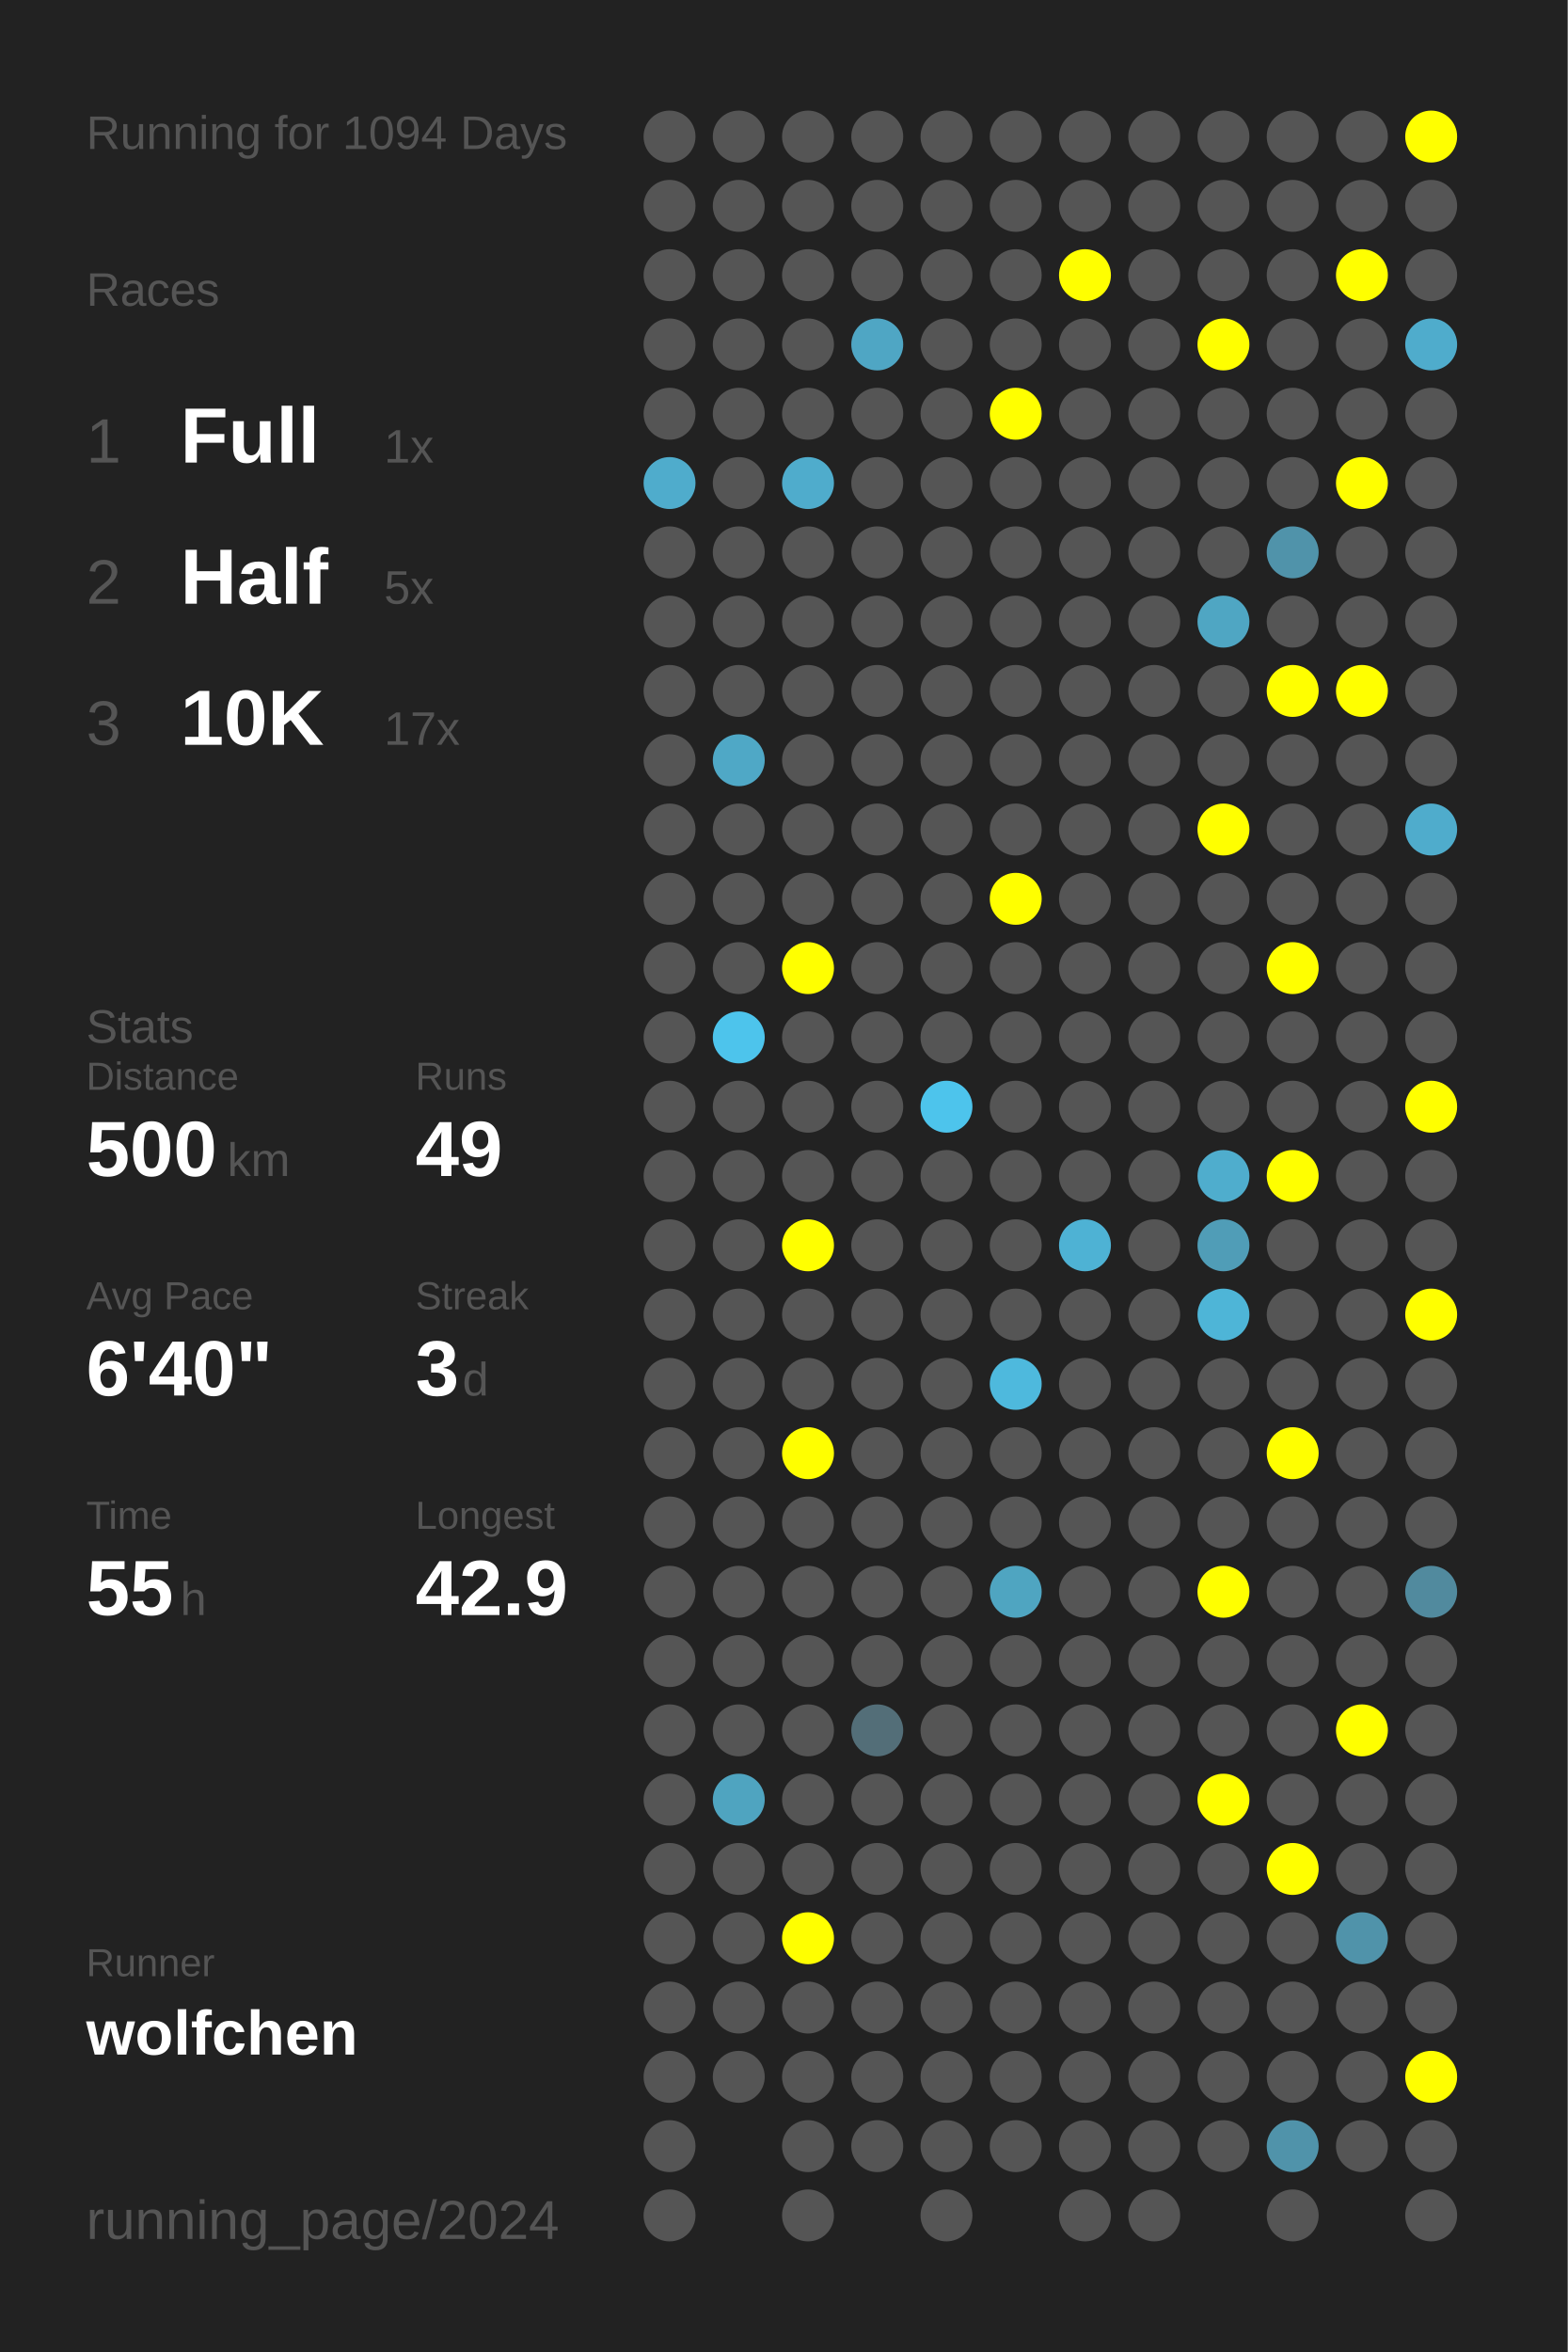
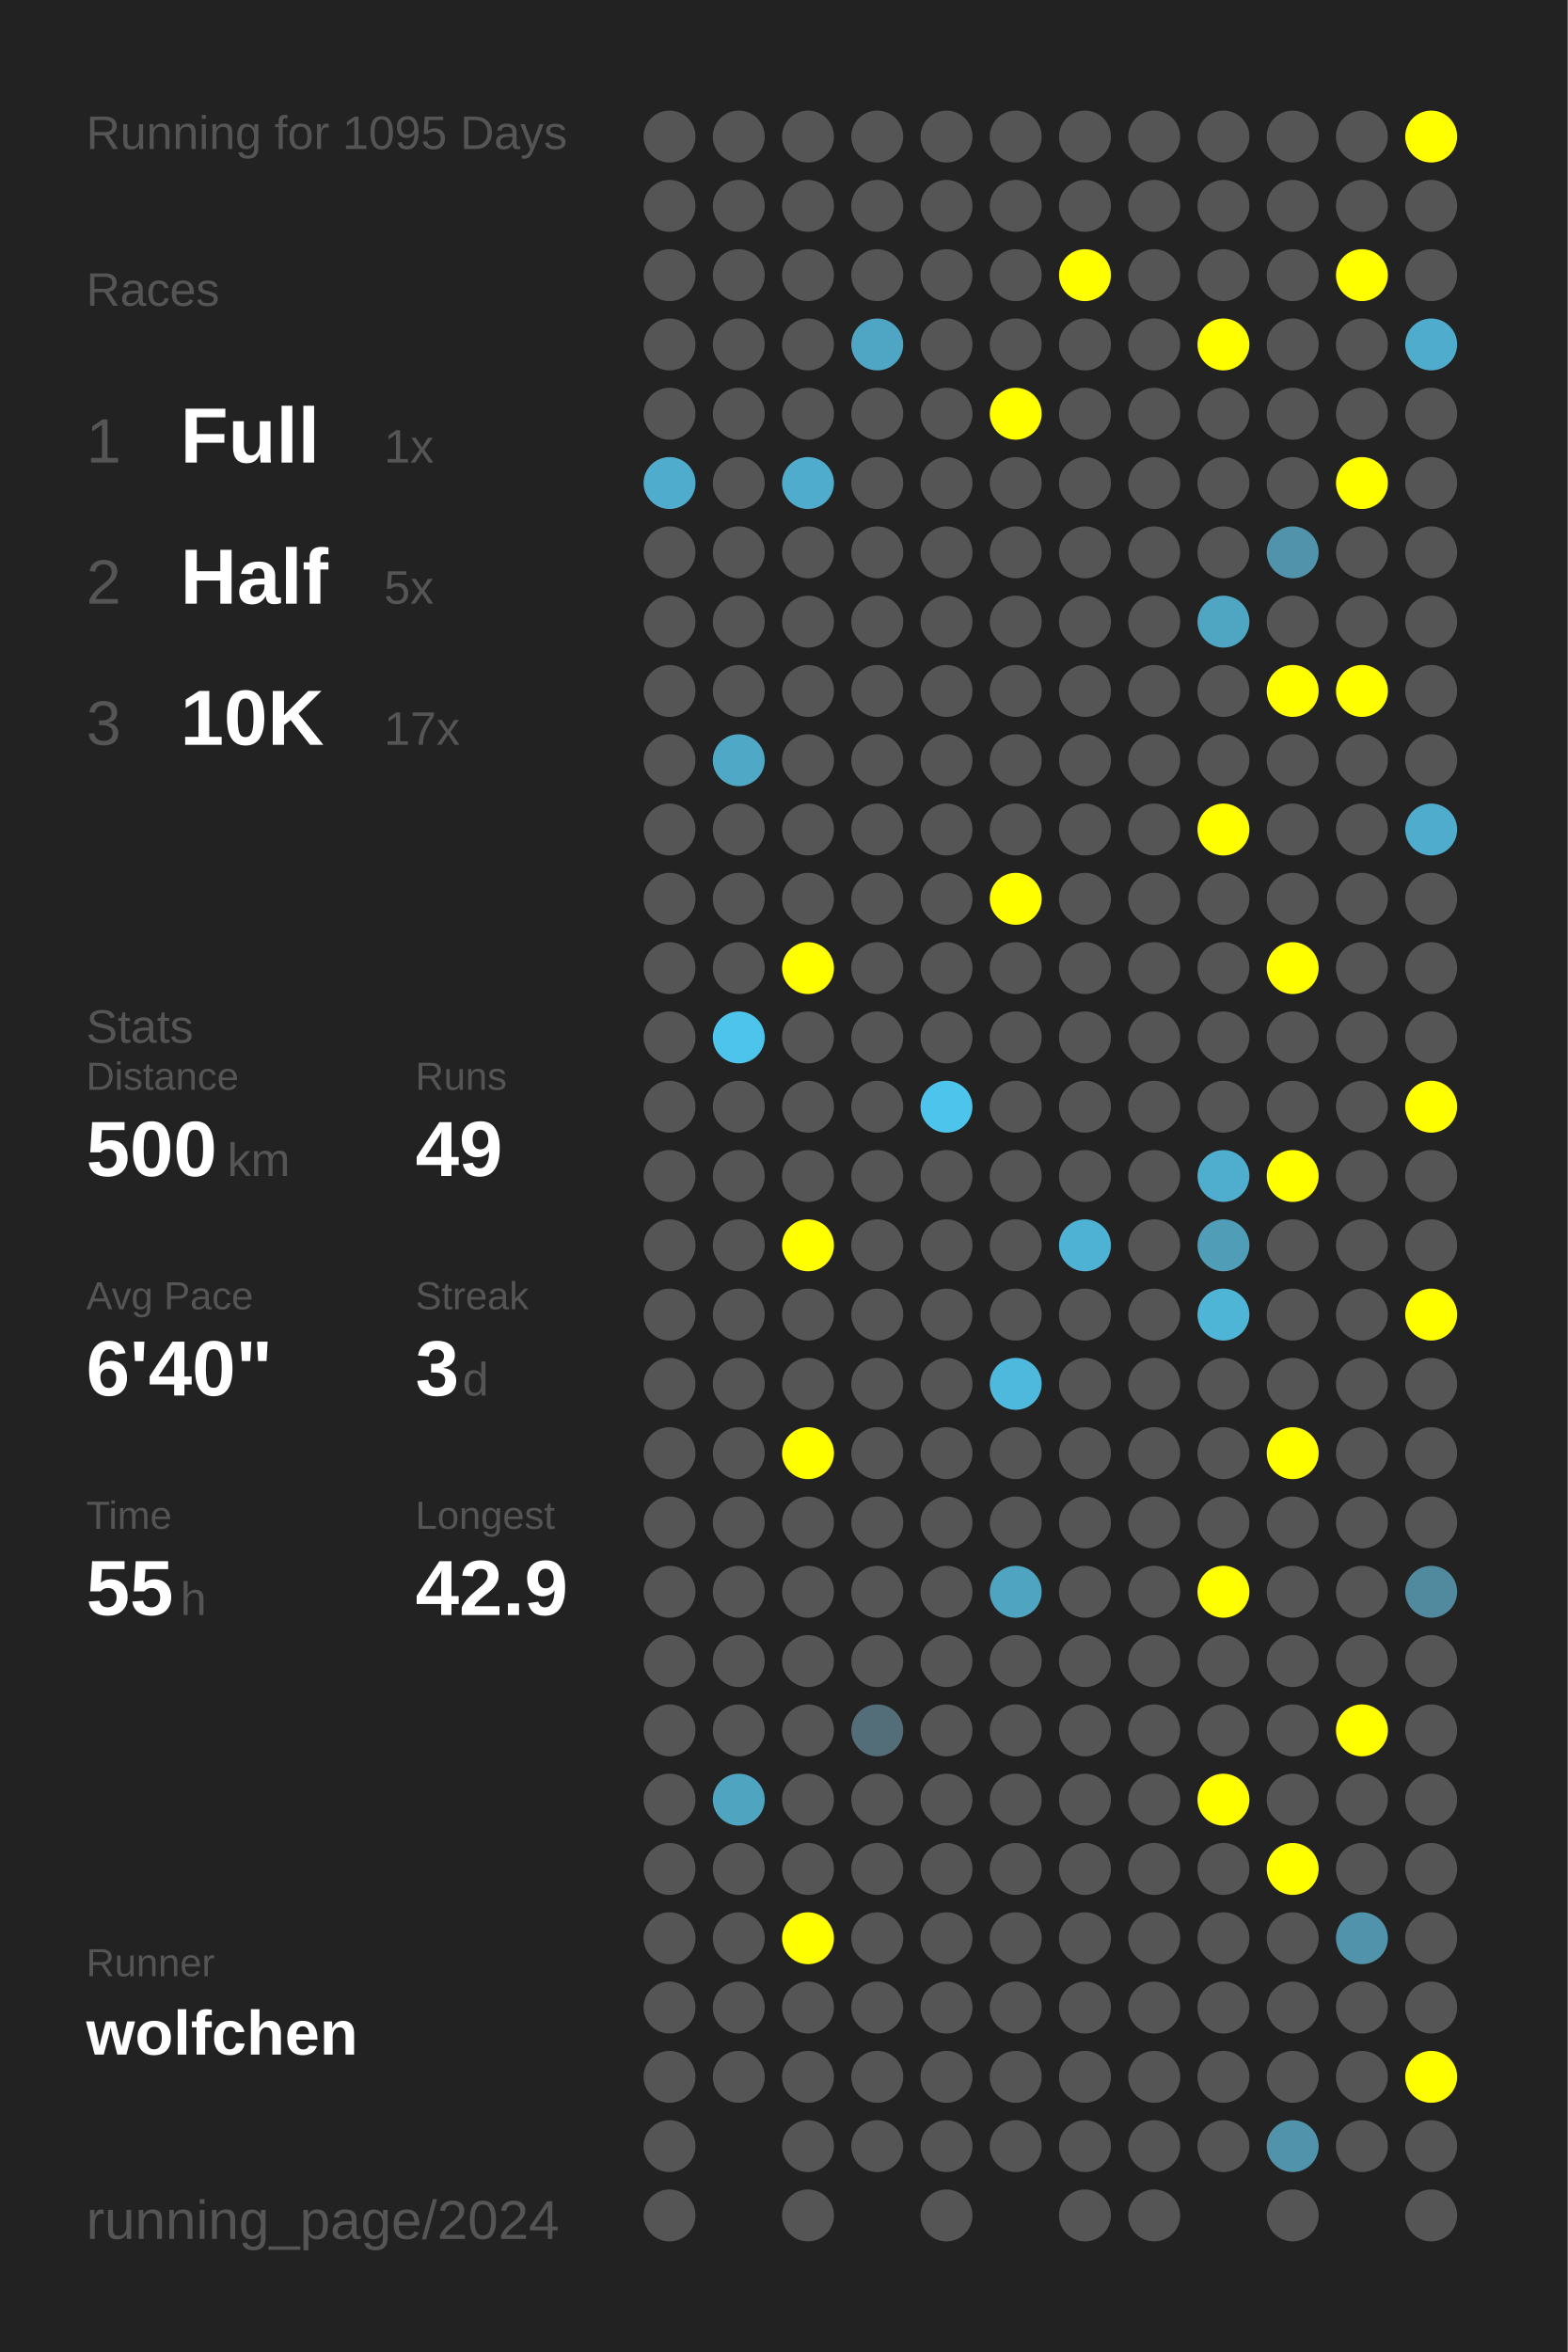
<svg xmlns="http://www.w3.org/2000/svg" baseProfile="full" height="300mm" version="1.1" viewBox="0,0,200,300" width="200mm">
  <defs />
  <rect fill="#222222" height="300" width="200" x="0" y="0" />
-   <text fill="#555555" style="font-size:6px; font-family:Arial;" x="11" y="19">Running for 1094 Days</text>
+   <text fill="#555555" style="font-size:6px; font-family:Arial;" x="11" y="19">Running for 1095 Days</text>
  <text fill="#555555" style="font-size:6px; font-family:Arial;" x="11" y="39">Races</text>
  <text fill="#555555" style="font-size:8px; font-family:Arial;" x="11" y="59">1</text>
  <text fill="#FFFFFF" style="font-size:10px; font-family:Arial; font-weight:bold;" x="23" y="59">Full</text>
  <text fill="#555555" style="font-size:6px; font-family:Arial;" x="49" y="59">1x</text>
  <text fill="#555555" style="font-size:8px; font-family:Arial;" x="11" y="77">2</text>
  <text fill="#FFFFFF" style="font-size:10px; font-family:Arial; font-weight:bold;" x="23" y="77">Half</text>
  <text fill="#555555" style="font-size:6px; font-family:Arial;" x="49" y="77">5x</text>
  <text fill="#555555" style="font-size:8px; font-family:Arial;" x="11" y="95">3</text>
  <text fill="#FFFFFF" style="font-size:10px; font-family:Arial; font-weight:bold;" x="23" y="95">10K</text>
  <text fill="#555555" style="font-size:6px; font-family:Arial;" x="49" y="95">17x</text>
  <text fill="#555555" style="font-size:6px; font-family:Arial;" x="11" y="133">Stats</text>
  <text fill="#555555" style="font-size:5px; font-family:Arial;" x="11" y="139">Distance</text>
  <text fill="#FFFFFF" style="font-size:10px; font-family:Arial; font-weight:bold;" x="11" y="150">500</text>
  <text fill="#555555" style="font-size:6px; font-family:Arial;" x="29" y="150">km</text>
  <text fill="#555555" style="font-size:5px; font-family:Arial;" x="53" y="139">Runs</text>
  <text fill="#FFFFFF" style="font-size:10px; font-family:Arial; font-weight:bold;" x="53" y="150">49</text>
  <text fill="#555555" style="font-size:5px; font-family:Arial;" x="11" y="167">Avg Pace</text>
  <text fill="#FFFFFF" style="font-size:10px; font-family:Arial; font-weight:bold;" x="11" y="178">6'40"</text>
  <text fill="#555555" style="font-size:5px; font-family:Arial;" x="53" y="167">Streak</text>
  <text fill="#FFFFFF" style="font-size:10px; font-family:Arial; font-weight:bold;" x="53" y="178">3</text>
  <text fill="#555555" style="font-size:6px; font-family:Arial;" x="59" y="178">d</text>
  <text fill="#555555" style="font-size:5px; font-family:Arial;" x="11" y="195">Time</text>
  <text fill="#FFFFFF" style="font-size:10px; font-family:Arial; font-weight:bold;" x="11" y="206">55</text>
  <text fill="#555555" style="font-size:6px; font-family:Arial;" x="23" y="206">h</text>
  <text fill="#555555" style="font-size:5px; font-family:Arial;" x="53" y="195">Longest</text>
  <text fill="#FFFFFF" style="font-size:10px; font-family:Arial; font-weight:bold;" x="53" y="206">42.9</text>
  <text fill="#555555" style="font-size:5px; font-family:Arial;" x="11" y="252.065">Runner</text>
  <text fill="#FFFFFF" style="font-size:8px; font-family:Arial; font-weight:bold;" x="11" y="262.065">wolfchen</text>
  <text fill="#555555" style="font-size:7px; font-family:Arial;" x="11" y="285.581">running_page/2024</text>
  <circle cx="85.417" cy="17.419" fill="#555555" r="3.312" />
  <circle cx="85.417" cy="26.258" fill="#555555" r="3.312" />
  <circle cx="85.417" cy="35.097" fill="#555555" r="3.312" />
  <circle cx="85.417" cy="43.935" fill="#555555" r="3.312" />
  <circle cx="85.417" cy="52.774" fill="#555555" r="3.312" />
  <circle cx="85.417" cy="61.613" fill="#4faccc" r="3.312" />
  <circle cx="85.417" cy="70.452" fill="#555555" r="3.312" />
  <circle cx="85.417" cy="79.29" fill="#555555" r="3.312" />
  <circle cx="85.417" cy="88.129" fill="#555555" r="3.312" />
  <circle cx="85.417" cy="96.968" fill="#555555" r="3.312" />
  <circle cx="85.417" cy="105.806" fill="#555555" r="3.312" />
  <circle cx="85.417" cy="114.645" fill="#555555" r="3.312" />
  <circle cx="85.417" cy="123.484" fill="#555555" r="3.312" />
  <circle cx="85.417" cy="132.323" fill="#555555" r="3.312" />
  <circle cx="85.417" cy="141.161" fill="#555555" r="3.312" />
  <circle cx="85.417" cy="150" fill="#555555" r="3.312" />
  <circle cx="85.417" cy="158.839" fill="#555555" r="3.312" />
  <circle cx="85.417" cy="167.677" fill="#555555" r="3.312" />
  <circle cx="85.417" cy="176.516" fill="#555555" r="3.312" />
  <circle cx="85.417" cy="185.355" fill="#555555" r="3.312" />
  <circle cx="85.417" cy="194.194" fill="#555555" r="3.312" />
  <circle cx="85.417" cy="203.032" fill="#555555" r="3.312" />
  <circle cx="85.417" cy="211.871" fill="#555555" r="3.312" />
  <circle cx="85.417" cy="220.71" fill="#555555" r="3.312" />
  <circle cx="85.417" cy="229.548" fill="#555555" r="3.312" />
  <circle cx="85.417" cy="238.387" fill="#555555" r="3.312" />
  <circle cx="85.417" cy="247.226" fill="#555555" r="3.312" />
  <circle cx="85.417" cy="256.065" fill="#555555" r="3.312" />
  <circle cx="85.417" cy="264.903" fill="#555555" r="3.312" />
  <circle cx="85.417" cy="273.742" fill="#555555" r="3.312" />
  <circle cx="85.417" cy="282.581" fill="#555555" r="3.312" />
  <circle cx="94.25" cy="17.419" fill="#555555" r="3.312" />
  <circle cx="94.25" cy="26.258" fill="#555555" r="3.312" />
  <circle cx="94.25" cy="35.097" fill="#555555" r="3.312" />
  <circle cx="94.25" cy="43.935" fill="#555555" r="3.312" />
  <circle cx="94.25" cy="52.774" fill="#555555" r="3.312" />
  <circle cx="94.25" cy="61.613" fill="#555555" r="3.312" />
  <circle cx="94.25" cy="70.452" fill="#555555" r="3.312" />
  <circle cx="94.25" cy="79.29" fill="#555555" r="3.312" />
  <circle cx="94.25" cy="88.129" fill="#555555" r="3.312" />
  <circle cx="94.25" cy="96.968" fill="#4fa8c6" r="3.312" />
  <circle cx="94.25" cy="105.806" fill="#555555" r="3.312" />
  <circle cx="94.25" cy="114.645" fill="#555555" r="3.312" />
  <circle cx="94.25" cy="123.484" fill="#555555" r="3.312" />
  <circle cx="94.25" cy="132.323" fill="#4dc4ec" r="3.312" />
  <circle cx="94.25" cy="141.161" fill="#555555" r="3.312" />
  <circle cx="94.25" cy="150" fill="#555555" r="3.312" />
  <circle cx="94.25" cy="158.839" fill="#555555" r="3.312" />
  <circle cx="94.25" cy="167.677" fill="#555555" r="3.312" />
  <circle cx="94.25" cy="176.516" fill="#555555" r="3.312" />
  <circle cx="94.25" cy="185.355" fill="#555555" r="3.312" />
  <circle cx="94.25" cy="194.194" fill="#555555" r="3.312" />
  <circle cx="94.25" cy="203.032" fill="#555555" r="3.312" />
  <circle cx="94.25" cy="211.871" fill="#555555" r="3.312" />
  <circle cx="94.25" cy="220.71" fill="#555555" r="3.312" />
  <circle cx="94.25" cy="229.548" fill="#4fa4c0" r="3.312" />
  <circle cx="94.25" cy="238.387" fill="#555555" r="3.312" />
  <circle cx="94.25" cy="247.226" fill="#555555" r="3.312" />
  <circle cx="94.25" cy="256.065" fill="#555555" r="3.312" />
  <circle cx="94.25" cy="264.903" fill="#555555" r="3.312" />
  <circle cx="103.083" cy="17.419" fill="#555555" r="3.312" />
  <circle cx="103.083" cy="26.258" fill="#555555" r="3.312" />
  <circle cx="103.083" cy="35.097" fill="#555555" r="3.312" />
  <circle cx="103.083" cy="43.935" fill="#555555" r="3.312" />
  <circle cx="103.083" cy="52.774" fill="#555555" r="3.312" />
  <circle cx="103.083" cy="61.613" fill="#4faccc" r="3.312" />
  <circle cx="103.083" cy="70.452" fill="#555555" r="3.312" />
  <circle cx="103.083" cy="79.29" fill="#555555" r="3.312" />
  <circle cx="103.083" cy="88.129" fill="#555555" r="3.312" />
  <circle cx="103.083" cy="96.968" fill="#555555" r="3.312" />
  <circle cx="103.083" cy="105.806" fill="#555555" r="3.312" />
  <circle cx="103.083" cy="114.645" fill="#555555" r="3.312" />
  <circle cx="103.083" cy="123.484" fill="#FFFF00" r="3.312" />
  <circle cx="103.083" cy="132.323" fill="#555555" r="3.312" />
  <circle cx="103.083" cy="141.161" fill="#555555" r="3.312" />
  <circle cx="103.083" cy="150" fill="#555555" r="3.312" />
  <circle cx="103.083" cy="158.839" fill="#FFFF00" r="3.312" />
  <circle cx="103.083" cy="167.677" fill="#555555" r="3.312" />
  <circle cx="103.083" cy="176.516" fill="#555555" r="3.312" />
  <circle cx="103.083" cy="185.355" fill="#FFFF00" r="3.312" />
  <circle cx="103.083" cy="194.194" fill="#555555" r="3.312" />
  <circle cx="103.083" cy="203.032" fill="#555555" r="3.312" />
  <circle cx="103.083" cy="211.871" fill="#555555" r="3.312" />
  <circle cx="103.083" cy="220.71" fill="#555555" r="3.312" />
  <circle cx="103.083" cy="229.548" fill="#555555" r="3.312" />
  <circle cx="103.083" cy="238.387" fill="#555555" r="3.312" />
  <circle cx="103.083" cy="247.226" fill="#FFFF00" r="3.312" />
  <circle cx="103.083" cy="256.065" fill="#555555" r="3.312" />
  <circle cx="103.083" cy="264.903" fill="#555555" r="3.312" />
  <circle cx="103.083" cy="273.742" fill="#555555" r="3.312" />
  <circle cx="103.083" cy="282.581" fill="#555555" r="3.312" />
  <circle cx="111.917" cy="17.419" fill="#555555" r="3.312" />
  <circle cx="111.917" cy="26.258" fill="#555555" r="3.312" />
  <circle cx="111.917" cy="35.097" fill="#555555" r="3.312" />
  <circle cx="111.917" cy="43.935" fill="#4fa6c4" r="3.312" />
  <circle cx="111.917" cy="52.774" fill="#555555" r="3.312" />
  <circle cx="111.917" cy="61.613" fill="#555555" r="3.312" />
  <circle cx="111.917" cy="70.452" fill="#555555" r="3.312" />
  <circle cx="111.917" cy="79.29" fill="#555555" r="3.312" />
  <circle cx="111.917" cy="88.129" fill="#555555" r="3.312" />
  <circle cx="111.917" cy="96.968" fill="#555555" r="3.312" />
  <circle cx="111.917" cy="105.806" fill="#555555" r="3.312" />
  <circle cx="111.917" cy="114.645" fill="#555555" r="3.312" />
  <circle cx="111.917" cy="123.484" fill="#555555" r="3.312" />
  <circle cx="111.917" cy="132.323" fill="#555555" r="3.312" />
  <circle cx="111.917" cy="141.161" fill="#555555" r="3.312" />
  <circle cx="111.917" cy="150" fill="#555555" r="3.312" />
  <circle cx="111.917" cy="158.839" fill="#555555" r="3.312" />
  <circle cx="111.917" cy="167.677" fill="#555555" r="3.312" />
  <circle cx="111.917" cy="176.516" fill="#555555" r="3.312" />
  <circle cx="111.917" cy="185.355" fill="#555555" r="3.312" />
  <circle cx="111.917" cy="194.194" fill="#555555" r="3.312" />
  <circle cx="111.917" cy="203.032" fill="#555555" r="3.312" />
  <circle cx="111.917" cy="211.871" fill="#555555" r="3.312" />
  <circle cx="111.917" cy="220.71" fill="#536e78" r="3.312" />
  <circle cx="111.917" cy="229.548" fill="#555555" r="3.312" />
  <circle cx="111.917" cy="238.387" fill="#555555" r="3.312" />
  <circle cx="111.917" cy="247.226" fill="#555555" r="3.312" />
  <circle cx="111.917" cy="256.065" fill="#555555" r="3.312" />
  <circle cx="111.917" cy="264.903" fill="#555555" r="3.312" />
  <circle cx="111.917" cy="273.742" fill="#555555" r="3.312" />
  <circle cx="120.75" cy="17.419" fill="#555555" r="3.312" />
  <circle cx="120.75" cy="26.258" fill="#555555" r="3.312" />
  <circle cx="120.75" cy="35.097" fill="#555555" r="3.312" />
  <circle cx="120.75" cy="43.935" fill="#555555" r="3.312" />
  <circle cx="120.75" cy="52.774" fill="#555555" r="3.312" />
  <circle cx="120.75" cy="61.613" fill="#555555" r="3.312" />
  <circle cx="120.75" cy="70.452" fill="#555555" r="3.312" />
  <circle cx="120.75" cy="79.29" fill="#555555" r="3.312" />
  <circle cx="120.75" cy="88.129" fill="#555555" r="3.312" />
  <circle cx="120.75" cy="96.968" fill="#555555" r="3.312" />
  <circle cx="120.75" cy="105.806" fill="#555555" r="3.312" />
  <circle cx="120.75" cy="114.645" fill="#555555" r="3.312" />
  <circle cx="120.75" cy="123.484" fill="#555555" r="3.312" />
  <circle cx="120.75" cy="132.323" fill="#555555" r="3.312" />
  <circle cx="120.75" cy="141.161" fill="#4dc4ec" r="3.312" />
  <circle cx="120.75" cy="150" fill="#555555" r="3.312" />
  <circle cx="120.75" cy="158.839" fill="#555555" r="3.312" />
  <circle cx="120.75" cy="167.677" fill="#555555" r="3.312" />
  <circle cx="120.75" cy="176.516" fill="#555555" r="3.312" />
  <circle cx="120.75" cy="185.355" fill="#555555" r="3.312" />
  <circle cx="120.75" cy="194.194" fill="#555555" r="3.312" />
  <circle cx="120.75" cy="203.032" fill="#555555" r="3.312" />
  <circle cx="120.75" cy="211.871" fill="#555555" r="3.312" />
  <circle cx="120.75" cy="220.71" fill="#555555" r="3.312" />
  <circle cx="120.75" cy="229.548" fill="#555555" r="3.312" />
  <circle cx="120.75" cy="238.387" fill="#555555" r="3.312" />
  <circle cx="120.75" cy="247.226" fill="#555555" r="3.312" />
  <circle cx="120.75" cy="256.065" fill="#555555" r="3.312" />
  <circle cx="120.75" cy="264.903" fill="#555555" r="3.312" />
  <circle cx="120.75" cy="273.742" fill="#555555" r="3.312" />
  <circle cx="120.75" cy="282.581" fill="#555555" r="3.312" />
  <circle cx="129.583" cy="17.419" fill="#555555" r="3.312" />
  <circle cx="129.583" cy="26.258" fill="#555555" r="3.312" />
  <circle cx="129.583" cy="35.097" fill="#555555" r="3.312" />
  <circle cx="129.583" cy="43.935" fill="#555555" r="3.312" />
  <circle cx="129.583" cy="52.774" fill="#FFFF00" r="3.312" />
  <circle cx="129.583" cy="61.613" fill="#555555" r="3.312" />
  <circle cx="129.583" cy="70.452" fill="#555555" r="3.312" />
  <circle cx="129.583" cy="79.29" fill="#555555" r="3.312" />
  <circle cx="129.583" cy="88.129" fill="#555555" r="3.312" />
  <circle cx="129.583" cy="96.968" fill="#555555" r="3.312" />
  <circle cx="129.583" cy="105.806" fill="#555555" r="3.312" />
  <circle cx="129.583" cy="114.645" fill="#FFFF00" r="3.312" />
  <circle cx="129.583" cy="123.484" fill="#555555" r="3.312" />
  <circle cx="129.583" cy="132.323" fill="#555555" r="3.312" />
  <circle cx="129.583" cy="141.161" fill="#555555" r="3.312" />
  <circle cx="129.583" cy="150" fill="#555555" r="3.312" />
  <circle cx="129.583" cy="158.839" fill="#555555" r="3.312" />
  <circle cx="129.583" cy="167.677" fill="#555555" r="3.312" />
  <circle cx="129.583" cy="176.516" fill="#4eb9dd" r="3.312" />
  <circle cx="129.583" cy="185.355" fill="#555555" r="3.312" />
  <circle cx="129.583" cy="194.194" fill="#555555" r="3.312" />
  <circle cx="129.583" cy="203.032" fill="#4fa5c1" r="3.312" />
  <circle cx="129.583" cy="211.871" fill="#555555" r="3.312" />
  <circle cx="129.583" cy="220.71" fill="#555555" r="3.312" />
  <circle cx="129.583" cy="229.548" fill="#555555" r="3.312" />
  <circle cx="129.583" cy="238.387" fill="#555555" r="3.312" />
  <circle cx="129.583" cy="247.226" fill="#555555" r="3.312" />
  <circle cx="129.583" cy="256.065" fill="#555555" r="3.312" />
  <circle cx="129.583" cy="264.903" fill="#555555" r="3.312" />
  <circle cx="129.583" cy="273.742" fill="#555555" r="3.312" />
  <circle cx="138.417" cy="17.419" fill="#555555" r="3.312" />
  <circle cx="138.417" cy="26.258" fill="#555555" r="3.312" />
  <circle cx="138.417" cy="35.097" fill="#FFFF00" r="3.312" />
  <circle cx="138.417" cy="43.935" fill="#555555" r="3.312" />
  <circle cx="138.417" cy="52.774" fill="#555555" r="3.312" />
  <circle cx="138.417" cy="61.613" fill="#555555" r="3.312" />
  <circle cx="138.417" cy="70.452" fill="#555555" r="3.312" />
  <circle cx="138.417" cy="79.29" fill="#555555" r="3.312" />
  <circle cx="138.417" cy="88.129" fill="#555555" r="3.312" />
  <circle cx="138.417" cy="96.968" fill="#555555" r="3.312" />
  <circle cx="138.417" cy="105.806" fill="#555555" r="3.312" />
  <circle cx="138.417" cy="114.645" fill="#555555" r="3.312" />
  <circle cx="138.417" cy="123.484" fill="#555555" r="3.312" />
  <circle cx="138.417" cy="132.323" fill="#555555" r="3.312" />
  <circle cx="138.417" cy="141.161" fill="#555555" r="3.312" />
  <circle cx="138.417" cy="150" fill="#555555" r="3.312" />
  <circle cx="138.417" cy="158.839" fill="#4eb2d4" r="3.312" />
  <circle cx="138.417" cy="167.677" fill="#555555" r="3.312" />
  <circle cx="138.417" cy="176.516" fill="#555555" r="3.312" />
  <circle cx="138.417" cy="185.355" fill="#555555" r="3.312" />
  <circle cx="138.417" cy="194.194" fill="#555555" r="3.312" />
  <circle cx="138.417" cy="203.032" fill="#555555" r="3.312" />
  <circle cx="138.417" cy="211.871" fill="#555555" r="3.312" />
  <circle cx="138.417" cy="220.71" fill="#555555" r="3.312" />
  <circle cx="138.417" cy="229.548" fill="#555555" r="3.312" />
  <circle cx="138.417" cy="238.387" fill="#555555" r="3.312" />
  <circle cx="138.417" cy="247.226" fill="#555555" r="3.312" />
  <circle cx="138.417" cy="256.065" fill="#555555" r="3.312" />
  <circle cx="138.417" cy="264.903" fill="#555555" r="3.312" />
  <circle cx="138.417" cy="273.742" fill="#555555" r="3.312" />
  <circle cx="138.417" cy="282.581" fill="#555555" r="3.312" />
  <circle cx="147.25" cy="17.419" fill="#555555" r="3.312" />
  <circle cx="147.25" cy="26.258" fill="#555555" r="3.312" />
  <circle cx="147.25" cy="35.097" fill="#555555" r="3.312" />
  <circle cx="147.25" cy="43.935" fill="#555555" r="3.312" />
  <circle cx="147.25" cy="52.774" fill="#555555" r="3.312" />
  <circle cx="147.25" cy="61.613" fill="#555555" r="3.312" />
  <circle cx="147.25" cy="70.452" fill="#555555" r="3.312" />
  <circle cx="147.25" cy="79.29" fill="#555555" r="3.312" />
  <circle cx="147.25" cy="88.129" fill="#555555" r="3.312" />
  <circle cx="147.25" cy="96.968" fill="#555555" r="3.312" />
  <circle cx="147.25" cy="105.806" fill="#555555" r="3.312" />
  <circle cx="147.25" cy="114.645" fill="#555555" r="3.312" />
  <circle cx="147.25" cy="123.484" fill="#555555" r="3.312" />
  <circle cx="147.25" cy="132.323" fill="#555555" r="3.312" />
  <circle cx="147.25" cy="141.161" fill="#555555" r="3.312" />
  <circle cx="147.25" cy="150" fill="#555555" r="3.312" />
  <circle cx="147.25" cy="158.839" fill="#555555" r="3.312" />
  <circle cx="147.25" cy="167.677" fill="#555555" r="3.312" />
  <circle cx="147.25" cy="176.516" fill="#555555" r="3.312" />
  <circle cx="147.25" cy="185.355" fill="#555555" r="3.312" />
  <circle cx="147.25" cy="194.194" fill="#555555" r="3.312" />
  <circle cx="147.25" cy="203.032" fill="#555555" r="3.312" />
  <circle cx="147.25" cy="211.871" fill="#555555" r="3.312" />
  <circle cx="147.25" cy="220.71" fill="#555555" r="3.312" />
  <circle cx="147.25" cy="229.548" fill="#555555" r="3.312" />
  <circle cx="147.25" cy="238.387" fill="#555555" r="3.312" />
  <circle cx="147.25" cy="247.226" fill="#555555" r="3.312" />
  <circle cx="147.25" cy="256.065" fill="#555555" r="3.312" />
  <circle cx="147.25" cy="264.903" fill="#555555" r="3.312" />
  <circle cx="147.25" cy="273.742" fill="#555555" r="3.312" />
  <circle cx="147.25" cy="282.581" fill="#555555" r="3.312" />
  <circle cx="156.083" cy="17.419" fill="#555555" r="3.312" />
  <circle cx="156.083" cy="26.258" fill="#555555" r="3.312" />
  <circle cx="156.083" cy="35.097" fill="#555555" r="3.312" />
  <circle cx="156.083" cy="43.935" fill="#FFFF00" r="3.312" />
  <circle cx="156.083" cy="52.774" fill="#555555" r="3.312" />
  <circle cx="156.083" cy="61.613" fill="#555555" r="3.312" />
  <circle cx="156.083" cy="70.452" fill="#555555" r="3.312" />
  <circle cx="156.083" cy="79.29" fill="#4fa6c3" r="3.312" />
  <circle cx="156.083" cy="88.129" fill="#555555" r="3.312" />
  <circle cx="156.083" cy="96.968" fill="#555555" r="3.312" />
  <circle cx="156.083" cy="105.806" fill="#FFFF00" r="3.312" />
  <circle cx="156.083" cy="114.645" fill="#555555" r="3.312" />
  <circle cx="156.083" cy="123.484" fill="#555555" r="3.312" />
  <circle cx="156.083" cy="132.323" fill="#555555" r="3.312" />
  <circle cx="156.083" cy="141.161" fill="#555555" r="3.312" />
  <circle cx="156.083" cy="150" fill="#4fadcd" r="3.312" />
  <circle cx="156.083" cy="158.839" fill="#509db7" r="3.312" />
  <circle cx="156.083" cy="167.677" fill="#4eb5d7" r="3.312" />
  <circle cx="156.083" cy="176.516" fill="#555555" r="3.312" />
  <circle cx="156.083" cy="185.355" fill="#555555" r="3.312" />
  <circle cx="156.083" cy="194.194" fill="#555555" r="3.312" />
  <circle cx="156.083" cy="203.032" fill="#FFFF00" r="3.312" />
  <circle cx="156.083" cy="211.871" fill="#555555" r="3.312" />
  <circle cx="156.083" cy="220.71" fill="#555555" r="3.312" />
  <circle cx="156.083" cy="229.548" fill="#FFFF00" r="3.312" />
  <circle cx="156.083" cy="238.387" fill="#555555" r="3.312" />
  <circle cx="156.083" cy="247.226" fill="#555555" r="3.312" />
  <circle cx="156.083" cy="256.065" fill="#555555" r="3.312" />
  <circle cx="156.083" cy="264.903" fill="#555555" r="3.312" />
  <circle cx="156.083" cy="273.742" fill="#555555" r="3.312" />
  <circle cx="164.917" cy="17.419" fill="#555555" r="3.312" />
  <circle cx="164.917" cy="26.258" fill="#555555" r="3.312" />
  <circle cx="164.917" cy="35.097" fill="#555555" r="3.312" />
  <circle cx="164.917" cy="43.935" fill="#555555" r="3.312" />
  <circle cx="164.917" cy="52.774" fill="#555555" r="3.312" />
  <circle cx="164.917" cy="61.613" fill="#555555" r="3.312" />
  <circle cx="164.917" cy="70.452" fill="#5093aa" r="3.312" />
  <circle cx="164.917" cy="79.29" fill="#555555" r="3.312" />
  <circle cx="164.917" cy="88.129" fill="#FFFF00" r="3.312" />
  <circle cx="164.917" cy="96.968" fill="#555555" r="3.312" />
  <circle cx="164.917" cy="105.806" fill="#555555" r="3.312" />
  <circle cx="164.917" cy="114.645" fill="#555555" r="3.312" />
  <circle cx="164.917" cy="123.484" fill="#FFFF00" r="3.312" />
  <circle cx="164.917" cy="132.323" fill="#555555" r="3.312" />
  <circle cx="164.917" cy="141.161" fill="#555555" r="3.312" />
  <circle cx="164.917" cy="150" fill="#FFFF00" r="3.312" />
  <circle cx="164.917" cy="158.839" fill="#555555" r="3.312" />
  <circle cx="164.917" cy="167.677" fill="#555555" r="3.312" />
  <circle cx="164.917" cy="176.516" fill="#555555" r="3.312" />
  <circle cx="164.917" cy="185.355" fill="#FFFF00" r="3.312" />
  <circle cx="164.917" cy="194.194" fill="#555555" r="3.312" />
  <circle cx="164.917" cy="203.032" fill="#555555" r="3.312" />
  <circle cx="164.917" cy="211.871" fill="#555555" r="3.312" />
  <circle cx="164.917" cy="220.71" fill="#555555" r="3.312" />
  <circle cx="164.917" cy="229.548" fill="#555555" r="3.312" />
  <circle cx="164.917" cy="238.387" fill="#FFFF00" r="3.312" />
  <circle cx="164.917" cy="247.226" fill="#555555" r="3.312" />
  <circle cx="164.917" cy="256.065" fill="#555555" r="3.312" />
  <circle cx="164.917" cy="264.903" fill="#555555" r="3.312" />
  <circle cx="164.917" cy="273.742" fill="#5093aa" r="3.312" />
  <circle cx="164.917" cy="282.581" fill="#555555" r="3.312" />
  <circle cx="173.75" cy="17.419" fill="#555555" r="3.312" />
  <circle cx="173.75" cy="26.258" fill="#555555" r="3.312" />
  <circle cx="173.75" cy="35.097" fill="#FFFF00" r="3.312" />
  <circle cx="173.75" cy="43.935" fill="#555555" r="3.312" />
  <circle cx="173.75" cy="52.774" fill="#555555" r="3.312" />
  <circle cx="173.75" cy="61.613" fill="#FFFF00" r="3.312" />
  <circle cx="173.75" cy="70.452" fill="#555555" r="3.312" />
  <circle cx="173.75" cy="79.29" fill="#555555" r="3.312" />
  <circle cx="173.75" cy="88.129" fill="#FFFF00" r="3.312" />
  <circle cx="173.75" cy="96.968" fill="#555555" r="3.312" />
  <circle cx="173.75" cy="105.806" fill="#555555" r="3.312" />
  <circle cx="173.75" cy="114.645" fill="#555555" r="3.312" />
  <circle cx="173.75" cy="123.484" fill="#555555" r="3.312" />
  <circle cx="173.75" cy="132.323" fill="#555555" r="3.312" />
  <circle cx="173.75" cy="141.161" fill="#555555" r="3.312" />
  <circle cx="173.75" cy="150" fill="#555555" r="3.312" />
  <circle cx="173.75" cy="158.839" fill="#555555" r="3.312" />
  <circle cx="173.75" cy="167.677" fill="#555555" r="3.312" />
  <circle cx="173.75" cy="176.516" fill="#555555" r="3.312" />
  <circle cx="173.75" cy="185.355" fill="#555555" r="3.312" />
  <circle cx="173.75" cy="194.194" fill="#555555" r="3.312" />
  <circle cx="173.75" cy="203.032" fill="#555555" r="3.312" />
  <circle cx="173.75" cy="211.871" fill="#555555" r="3.312" />
  <circle cx="173.75" cy="220.71" fill="#FFFF00" r="3.312" />
  <circle cx="173.75" cy="229.548" fill="#555555" r="3.312" />
  <circle cx="173.75" cy="238.387" fill="#555555" r="3.312" />
  <circle cx="173.75" cy="247.226" fill="#5093aa" r="3.312" />
  <circle cx="173.75" cy="256.065" fill="#555555" r="3.312" />
  <circle cx="173.75" cy="264.903" fill="#555555" r="3.312" />
  <circle cx="173.75" cy="273.742" fill="#555555" r="3.312" />
  <circle cx="182.583" cy="17.419" fill="#FFFF00" r="3.312" />
  <circle cx="182.583" cy="26.258" fill="#555555" r="3.312" />
  <circle cx="182.583" cy="35.097" fill="#555555" r="3.312" />
  <circle cx="182.583" cy="43.935" fill="#4faccc" r="3.312" />
  <circle cx="182.583" cy="52.774" fill="#555555" r="3.312" />
  <circle cx="182.583" cy="61.613" fill="#555555" r="3.312" />
  <circle cx="182.583" cy="70.452" fill="#555555" r="3.312" />
  <circle cx="182.583" cy="79.29" fill="#555555" r="3.312" />
  <circle cx="182.583" cy="88.129" fill="#555555" r="3.312" />
  <circle cx="182.583" cy="96.968" fill="#555555" r="3.312" />
  <circle cx="182.583" cy="105.806" fill="#4faccc" r="3.312" />
  <circle cx="182.583" cy="114.645" fill="#555555" r="3.312" />
  <circle cx="182.583" cy="123.484" fill="#555555" r="3.312" />
  <circle cx="182.583" cy="132.323" fill="#555555" r="3.312" />
  <circle cx="182.583" cy="141.161" fill="#FFFF00" r="3.312" />
  <circle cx="182.583" cy="150" fill="#555555" r="3.312" />
  <circle cx="182.583" cy="158.839" fill="#555555" r="3.312" />
  <circle cx="182.583" cy="167.677" fill="#FFFF00" r="3.312" />
  <circle cx="182.583" cy="176.516" fill="#555555" r="3.312" />
  <circle cx="182.583" cy="185.355" fill="#555555" r="3.312" />
  <circle cx="182.583" cy="194.194" fill="#555555" r="3.312" />
  <circle cx="182.583" cy="203.032" fill="#518a9e" r="3.312" />
  <circle cx="182.583" cy="211.871" fill="#555555" r="3.312" />
  <circle cx="182.583" cy="220.71" fill="#555555" r="3.312" />
  <circle cx="182.583" cy="229.548" fill="#555555" r="3.312" />
  <circle cx="182.583" cy="238.387" fill="#555555" r="3.312" />
  <circle cx="182.583" cy="247.226" fill="#555555" r="3.312" />
  <circle cx="182.583" cy="256.065" fill="#555555" r="3.312" />
  <circle cx="182.583" cy="264.903" fill="#FFFF00" r="3.312" />
  <circle cx="182.583" cy="273.742" fill="#555555" r="3.312" />
  <circle cx="182.583" cy="282.581" fill="#555555" r="3.312" />
</svg>
